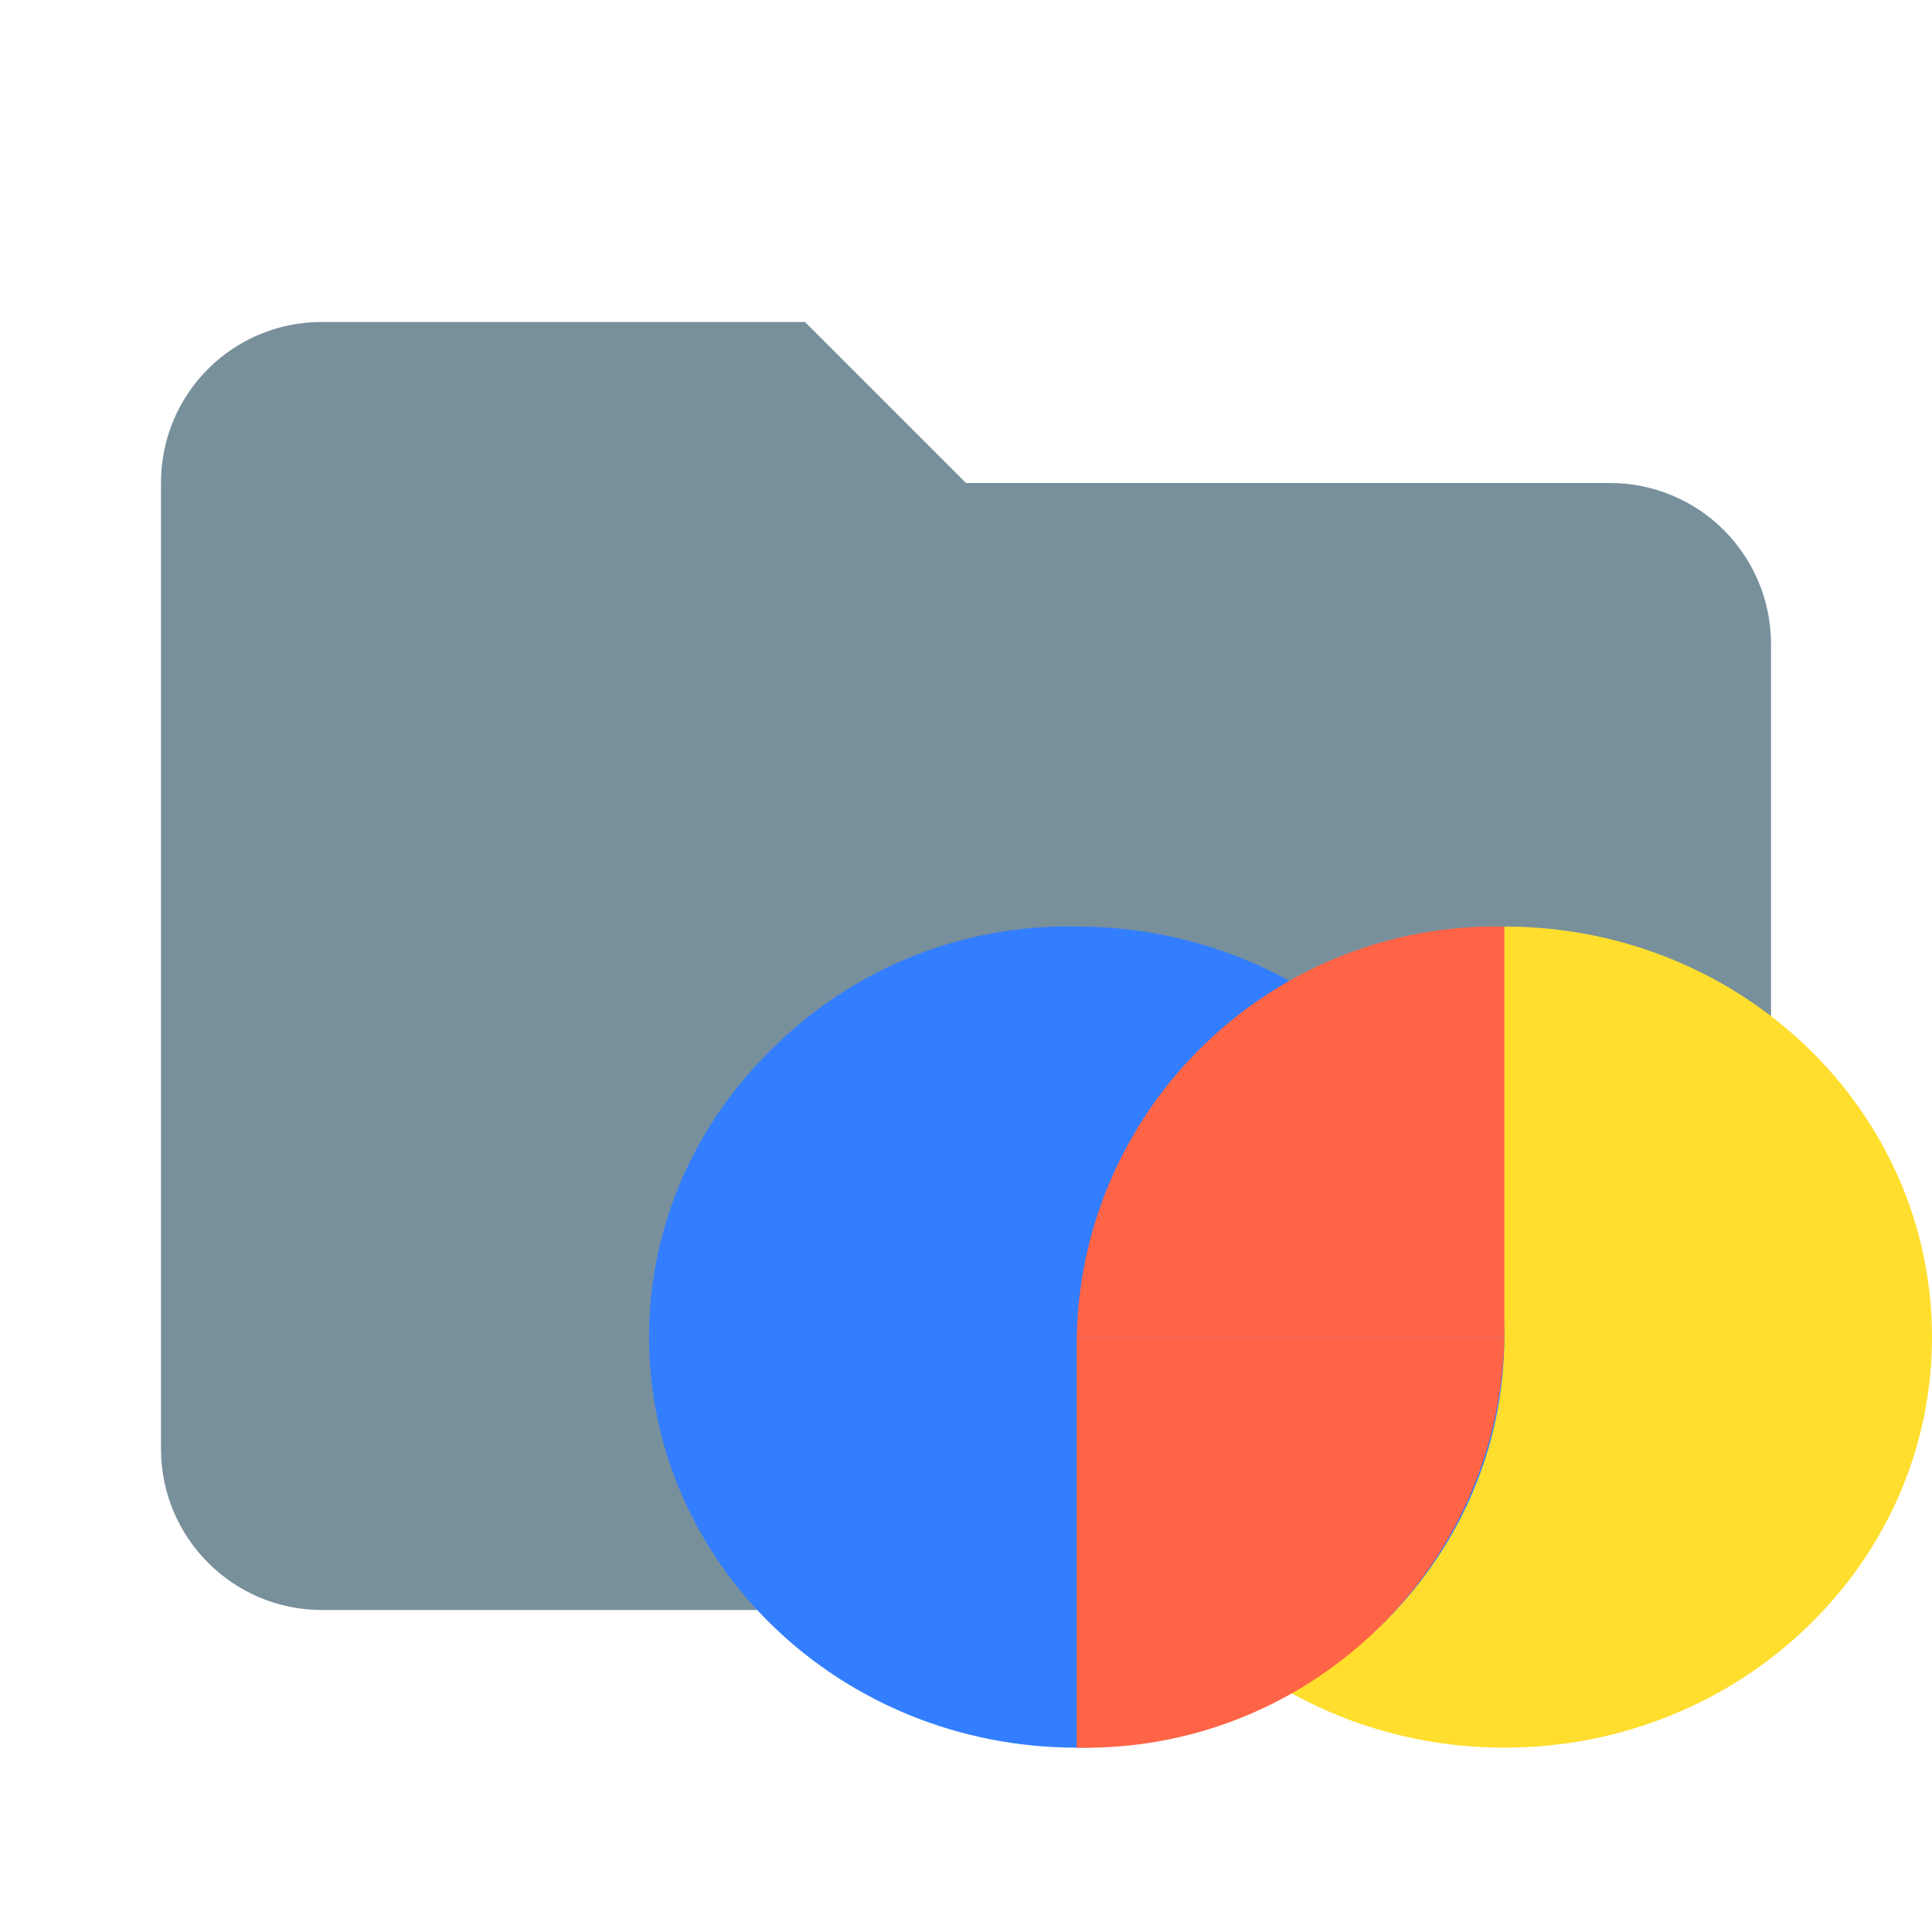
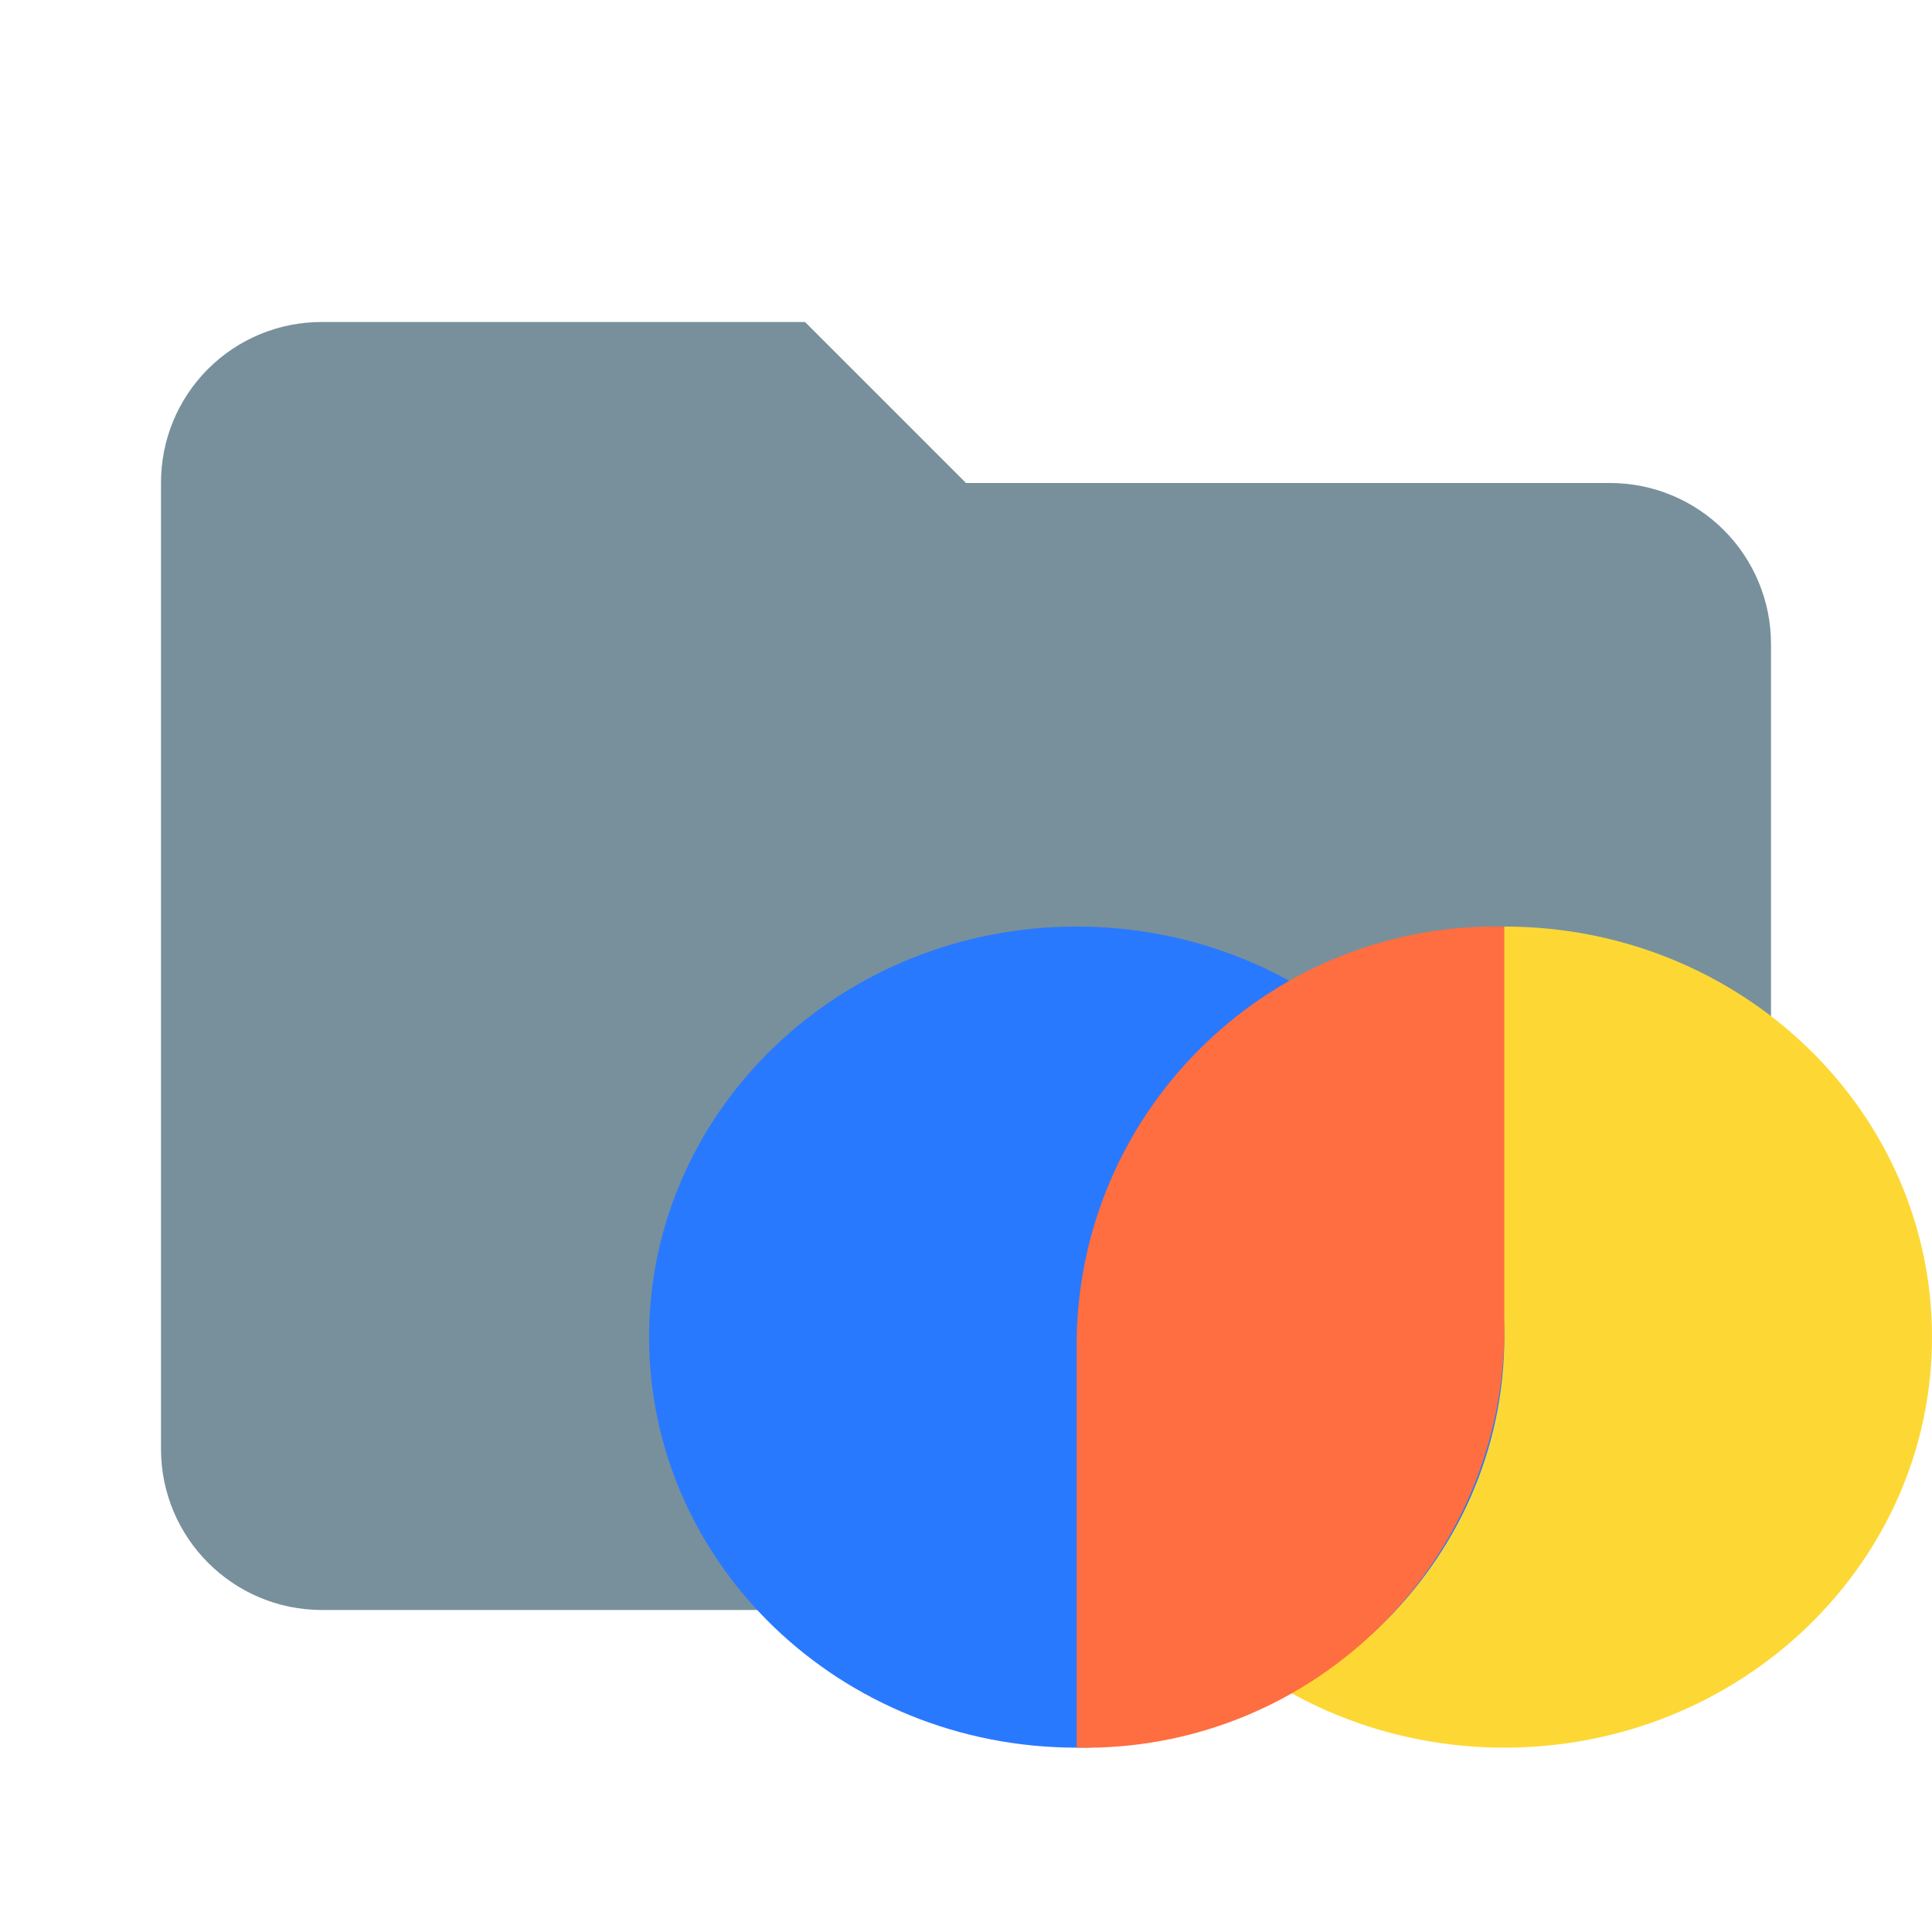
<svg xmlns="http://www.w3.org/2000/svg" viewBox="0 0 24 24">
  <defs>
    <style>
      .a {
        fill: #78909c;
      }

      .b {
-         fill: #ffde2d;
+         fill: #fdd835;
      }

      .c {
-         fill: #327eff;
+         fill: #2979ff;
      }

      .d {
-         fill: #ff6446;
+         fill: #ff6e40;
      }
    </style>
  </defs>
  <path class="a" d="M10,4H4A1.993,1.993,0,0,0,2,6V18a2,2,0,0,0,2,2H20a2,2,0,0,0,2-2V8a1.999,1.999,0,0,0-2-2H12Z" />
  <g>
    <ellipse class="b" cx="18.688" cy="16.61" rx="5.312" ry="5.1" />
    <ellipse class="c" cx="13.375" cy="16.61" rx="5.312" ry="5.1" />
-     <path class="c" d="M8.062,16.61a5.209,5.209,0,0,1,5.312-5.1v5.1Z" />
-     <path class="d" d="M18.688,16.61a5.209,5.209,0,0,1-5.313,5.1V16.61Z" />
-     <path class="d" d="M13.375,16.61a5.21,5.21,0,0,1,5.313-5.1v5.1Z" />
+     <path class="d" d="M13.375,16.61v5.1a5.209,5.209,0,0,0,5.312-5.1v-5.1A5.209,5.209,0,0,0,13.375,16.61Z" />
  </g>
</svg>
